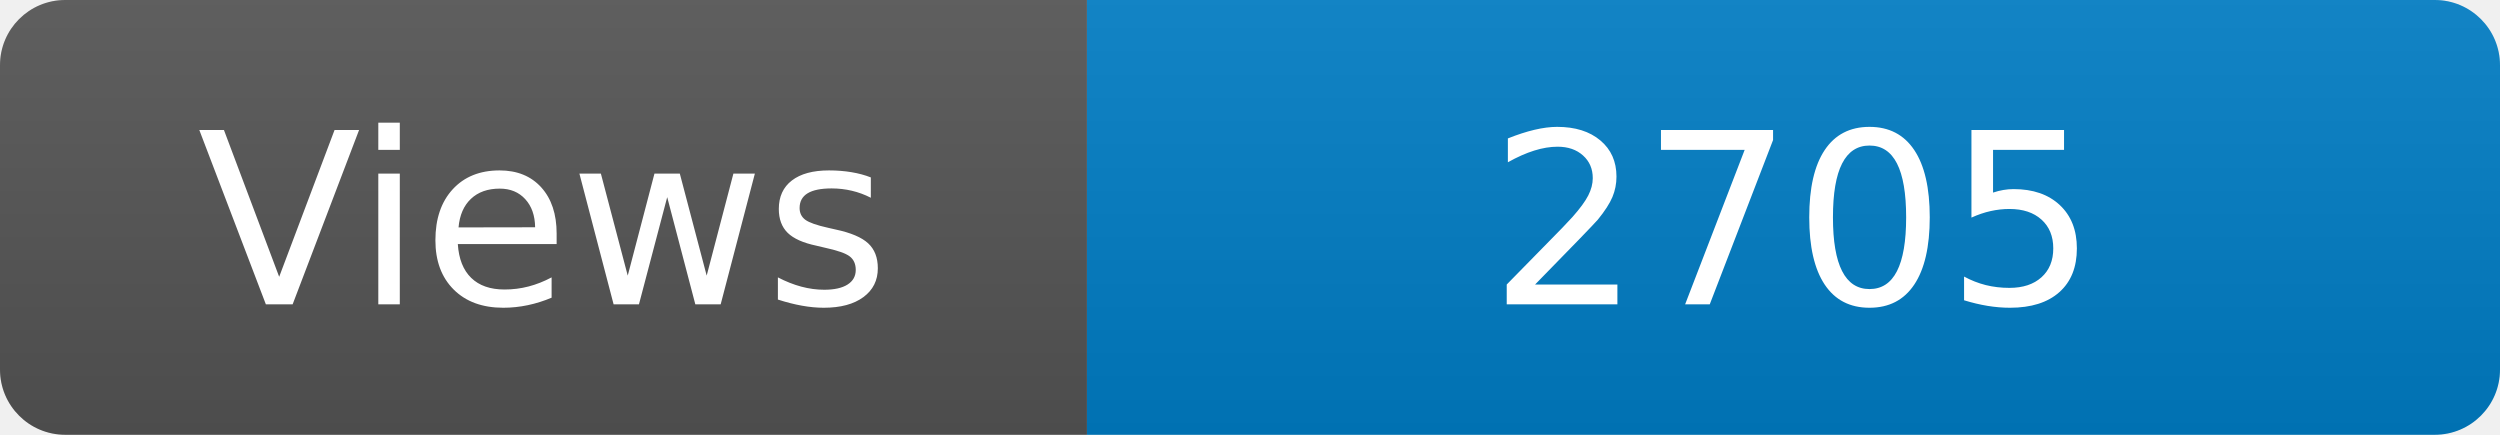
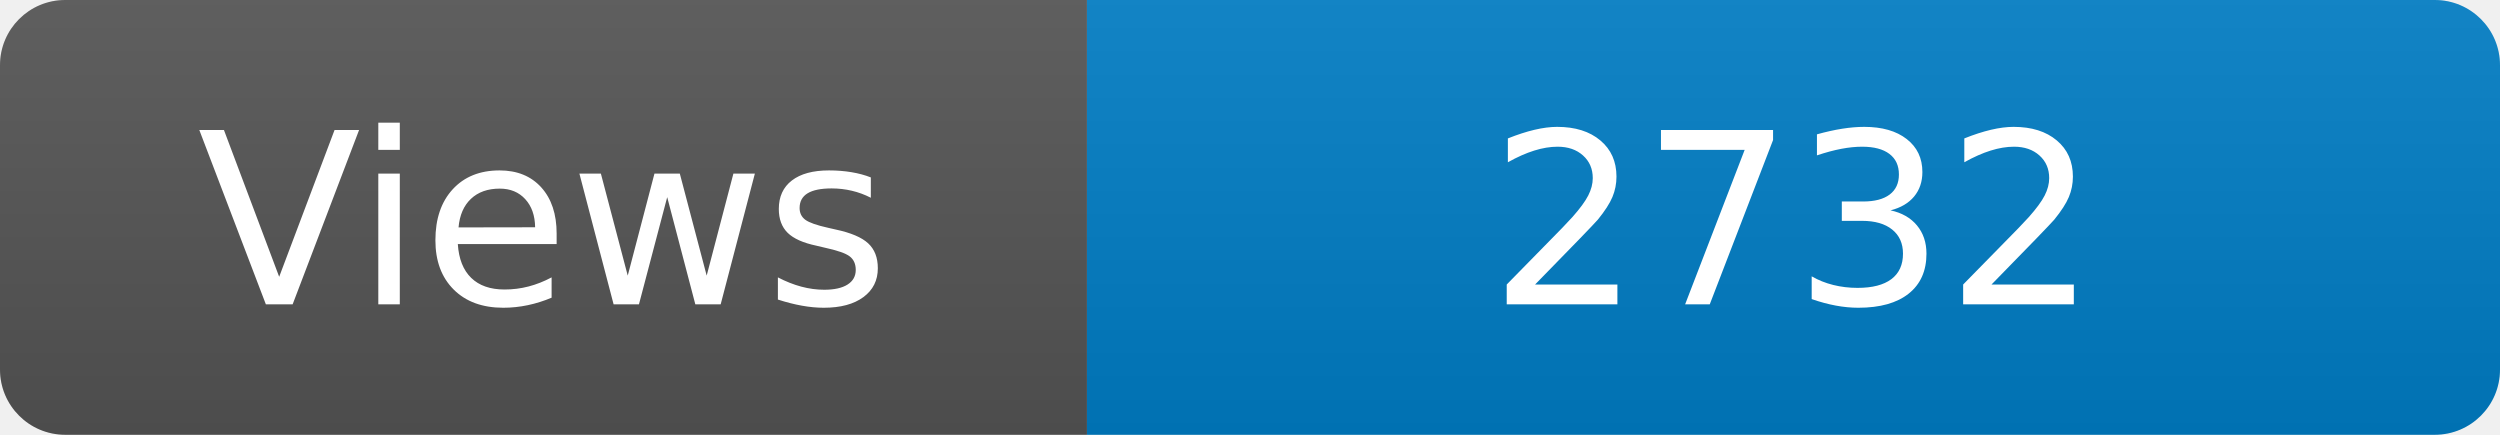
<svg xmlns="http://www.w3.org/2000/svg" width="115" height="20" role="img" aria-label="Maintained?: yes">
  <linearGradient id="s" x2="0" y2="100%">
    <stop offset="0" stop-color="#bbb" stop-opacity=".1" />
    <stop offset="1" stop-opacity=".1" />
  </linearGradient>
  <clipPath id="r">
    <rect width="115" height="20" rx="3" fill="#fff" />
  </clipPath>
  <g clip-path="url(#r)">
    <rect width="50" height="20" fill="#555" />
    <rect x="50" width="160" height="20" fill="#007ec6" />
    <rect width="115" height="20" fill="url(#s)" />
  </g>
  <g fill="#fff" text-anchor="middle" font-family="Verdana,Geneva,DejaVu Sans,sans-serif" font-size="110">
    <text x="250" y="140" transform="scale(.1)" fill="#fff">Views</text>
-     <text x="825" y="140" transform="scale(.1)" fill="#fff">2705</text>
+     <text x="825" y="140" transform="scale(.1)" fill="#fff">2732</text>
  </g>
</svg>
